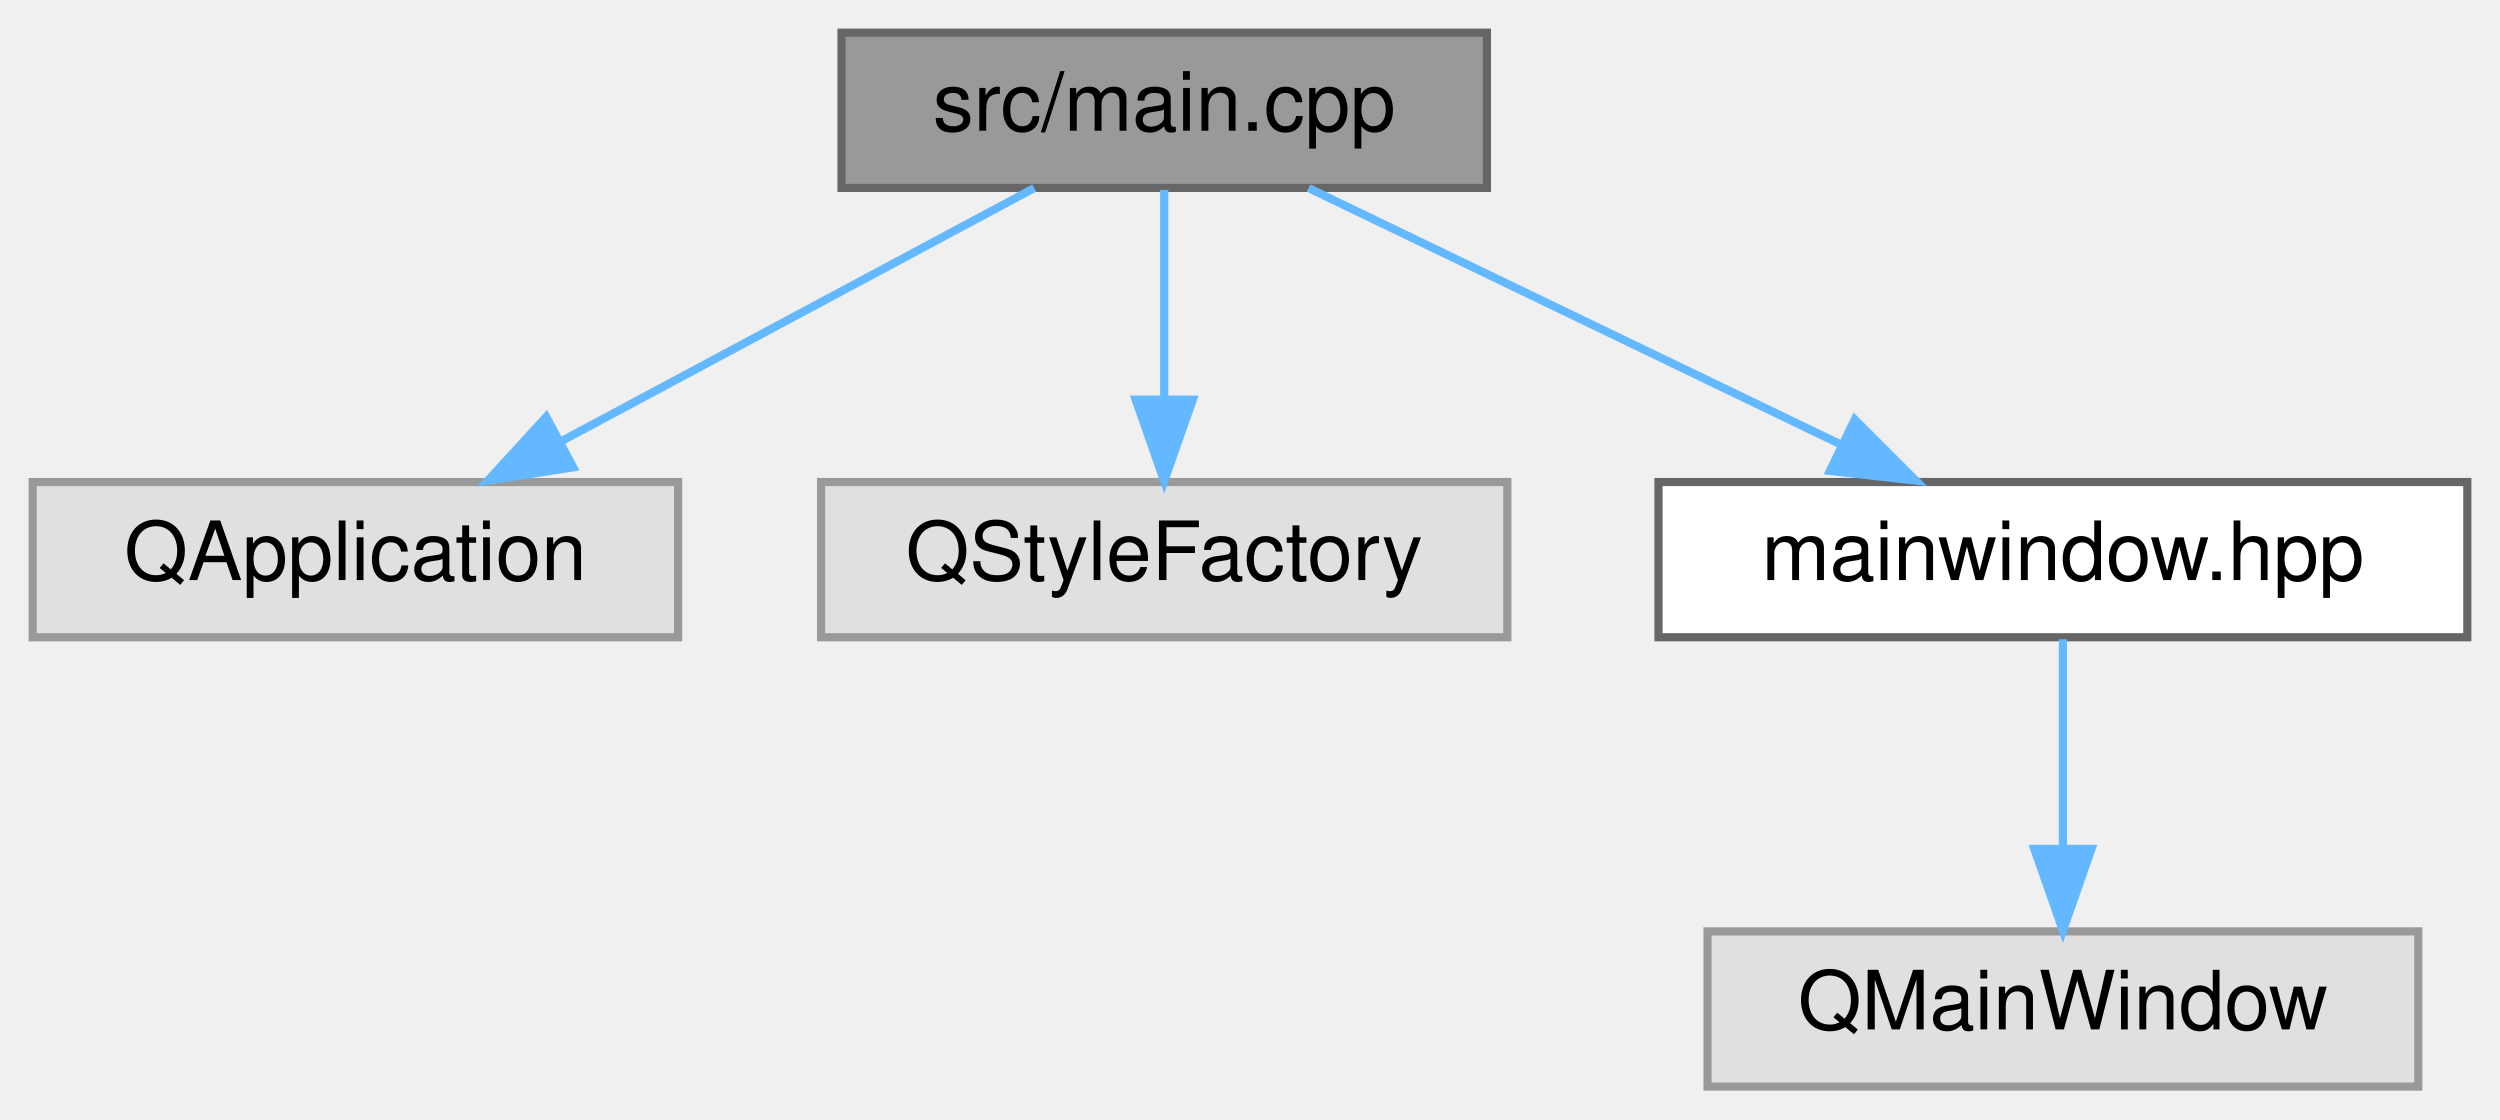
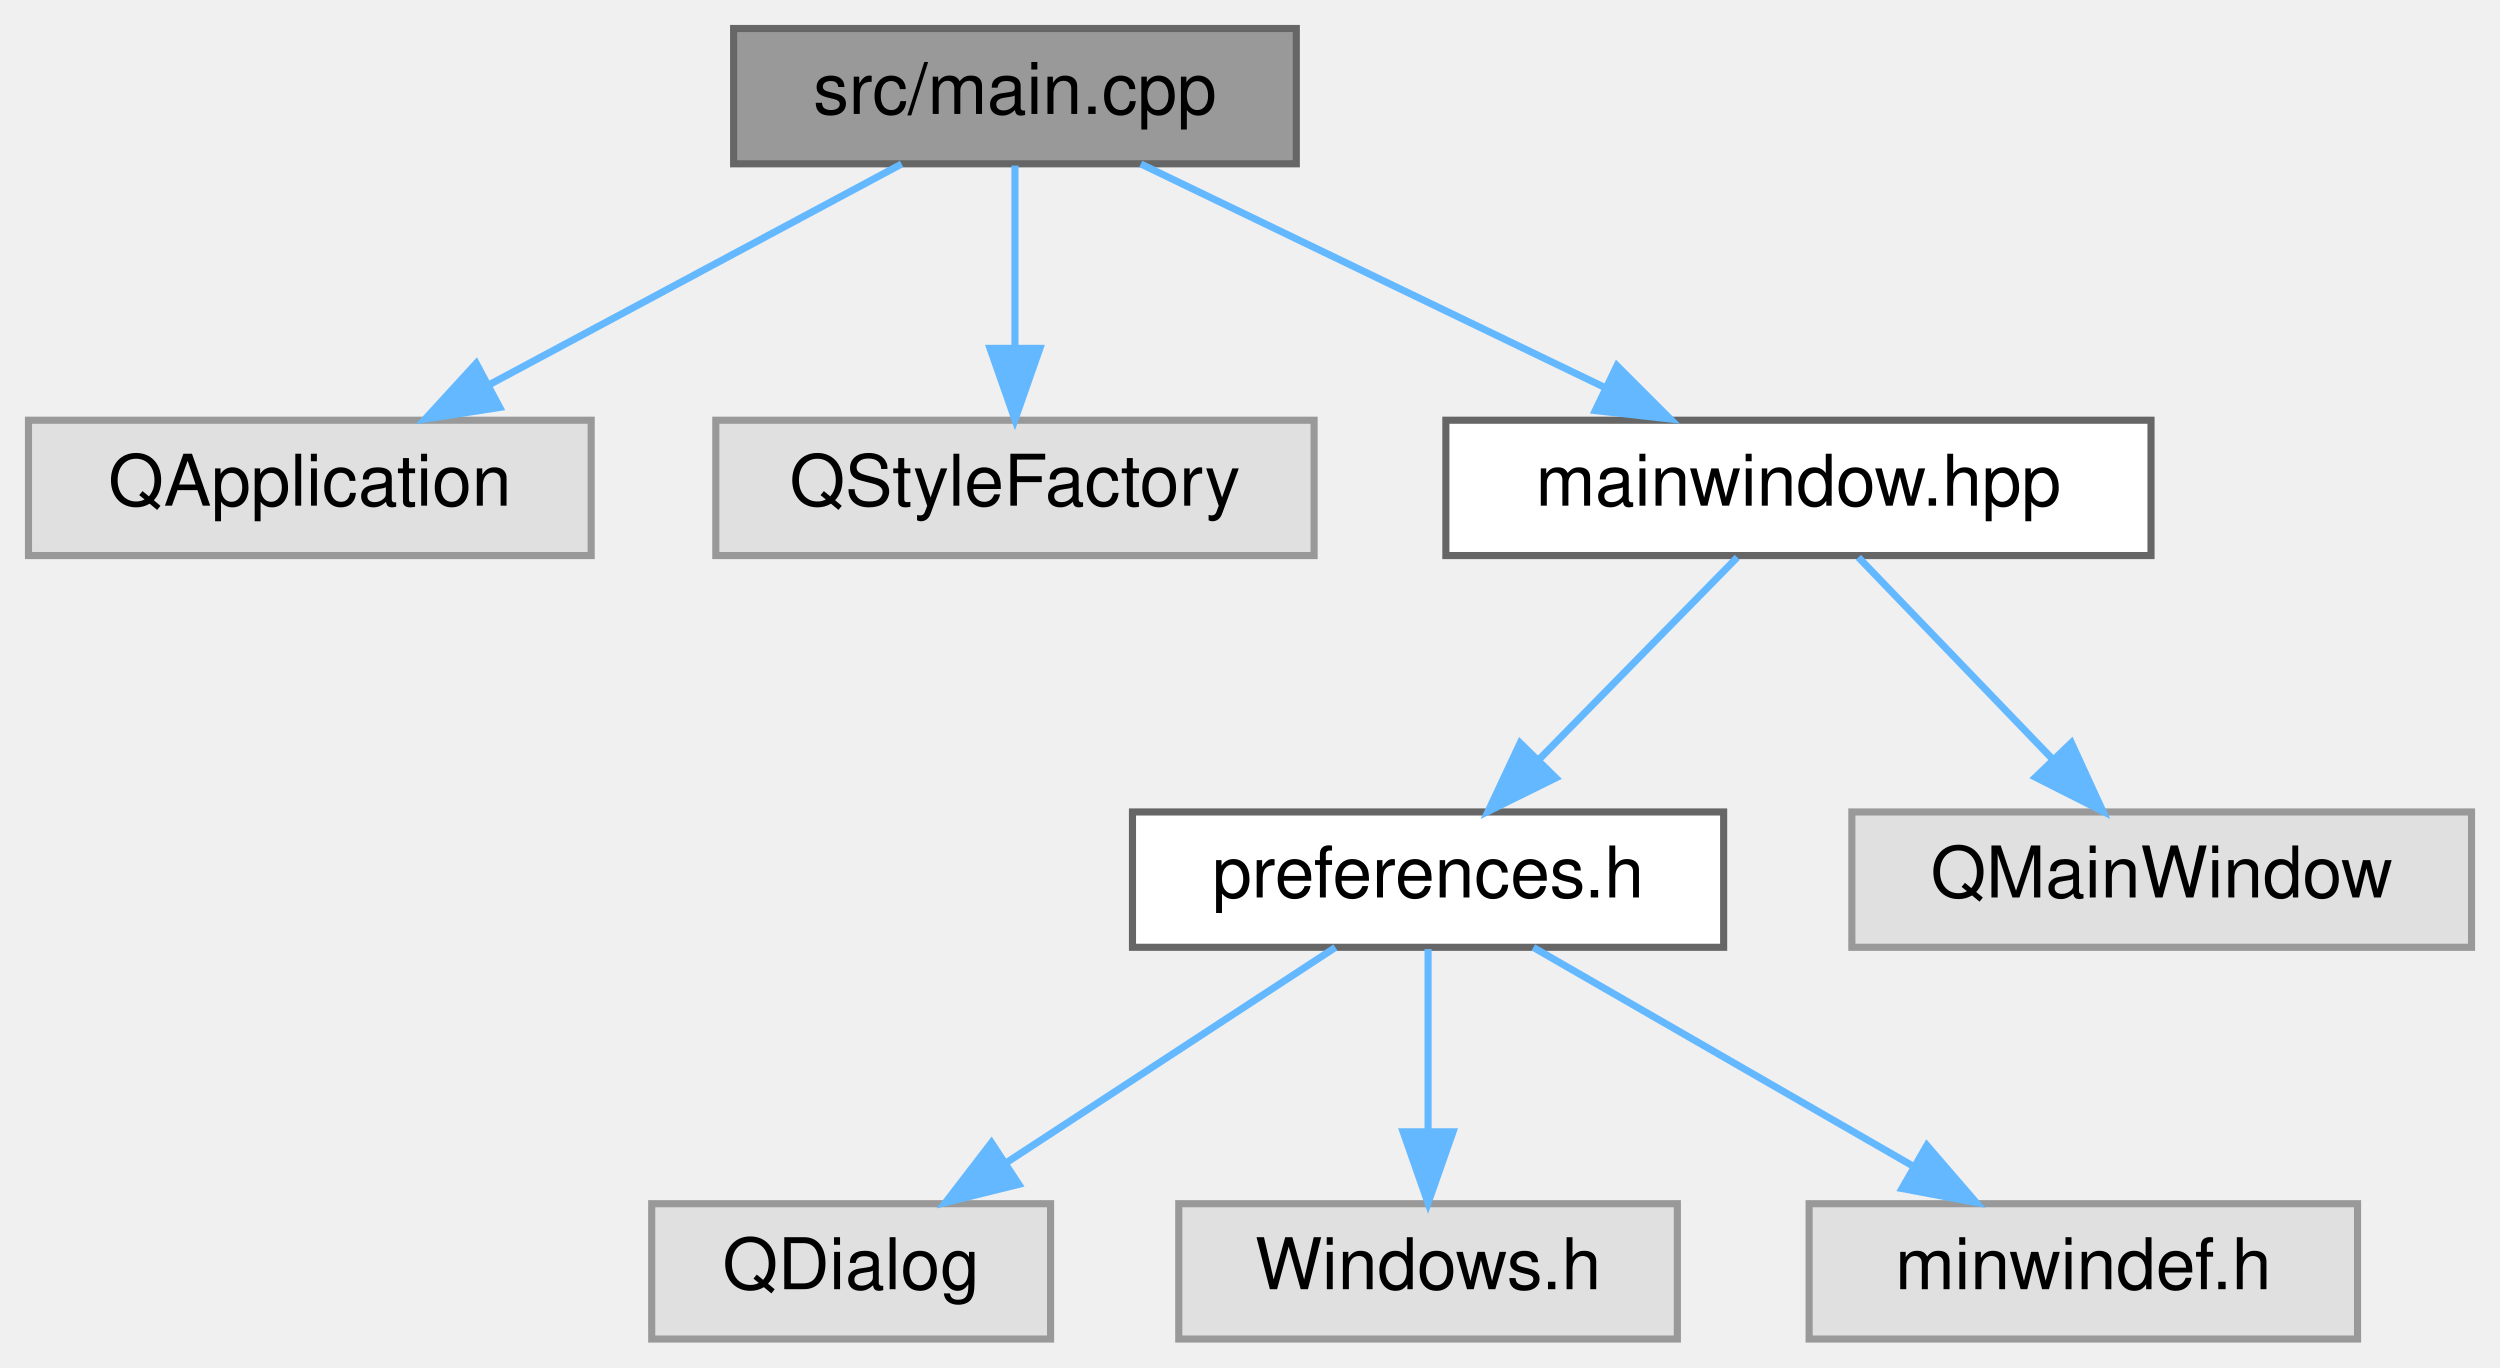
- <svg xmlns="http://www.w3.org/2000/svg" xmlns:xlink="http://www.w3.org/1999/xlink" width="306pt" height="137pt" viewBox="0.00 0.00 306.00 137.00">
-   <g id="graph0" class="graph" transform="scale(1 1) rotate(0) translate(4 133)">
+ <svg xmlns="http://www.w3.org/2000/svg" xmlns:xlink="http://www.w3.org/1999/xlink" width="351pt" height="192pt" viewBox="0.00 0.00 351.00 192.00">
+   <g id="graph0" class="graph" transform="scale(1 1) rotate(0) translate(4 188)">
    <g id="Node000001" class="node">
      <g id="a_Node000001">
        <a xlink:title=" ">
-           <polygon fill="#999999" stroke="#666666" points="178,-129 99,-129 99,-110 178,-110 178,-129" />
-           <text text-anchor="middle" x="138.5" y="-117" font-family="Helvetica,sans-Serif" font-size="10.00">src/main.cpp</text>
+           <polygon fill="#999999" stroke="#666666" points="178,-184 99,-184 99,-165 178,-165 178,-184" />
+           <text text-anchor="middle" x="138.5" y="-172" font-family="Helvetica,sans-Serif" font-size="10.00">src/main.cpp</text>
        </a>
      </g>
    </g>
    <g id="Node000002" class="node">
      <g id="a_Node000002">
        <a xlink:title=" ">
-           <polygon fill="#e0e0e0" stroke="#999999" points="79,-74 0,-74 0,-55 79,-55 79,-74" />
-           <text text-anchor="middle" x="39.5" y="-62" font-family="Helvetica,sans-Serif" font-size="10.00">QApplication</text>
+           <polygon fill="#e0e0e0" stroke="#999999" points="79,-129 0,-129 0,-110 79,-110 79,-129" />
+           <text text-anchor="middle" x="39.5" y="-117" font-family="Helvetica,sans-Serif" font-size="10.00">QApplication</text>
        </a>
      </g>
    </g>
    <g id="edge1_Node000001_Node000002" class="edge">
      <g id="a_edge1_Node000001_Node000002">
        <a xlink:title=" ">
-           <path fill="none" stroke="#63b8ff" d="M122.59,-109.98C106.95,-101.61 82.84,-88.7 64.62,-78.95" />
-           <polygon fill="#63b8ff" stroke="#63b8ff" points="66.16,-75.8 55.7,-74.17 62.86,-81.98 66.16,-75.8" />
+           <path fill="none" stroke="#63b8ff" d="M122.59,-164.98C106.95,-156.61 82.84,-143.7 64.62,-133.95" />
+           <polygon fill="#63b8ff" stroke="#63b8ff" points="66.16,-130.8 55.7,-129.17 62.86,-136.98 66.16,-130.8" />
        </a>
      </g>
    </g>
    <g id="Node000003" class="node">
      <g id="a_Node000003">
        <a xlink:title=" ">
-           <polygon fill="#e0e0e0" stroke="#999999" points="180.5,-74 96.5,-74 96.5,-55 180.5,-55 180.5,-74" />
-           <text text-anchor="middle" x="138.5" y="-62" font-family="Helvetica,sans-Serif" font-size="10.00">QStyleFactory</text>
+           <polygon fill="#e0e0e0" stroke="#999999" points="180.5,-129 96.5,-129 96.5,-110 180.5,-110 180.5,-129" />
+           <text text-anchor="middle" x="138.5" y="-117" font-family="Helvetica,sans-Serif" font-size="10.00">QStyleFactory</text>
        </a>
      </g>
    </g>
    <g id="edge2_Node000001_Node000003" class="edge">
      <g id="a_edge2_Node000001_Node000003">
        <a xlink:title=" ">
-           <path fill="none" stroke="#63b8ff" d="M138.5,-109.75C138.5,-102.8 138.5,-92.85 138.5,-84.13" />
-           <polygon fill="#63b8ff" stroke="#63b8ff" points="142,-84.09 138.5,-74.09 135,-84.09 142,-84.09" />
+           <path fill="none" stroke="#63b8ff" d="M138.5,-164.75C138.5,-157.8 138.5,-147.85 138.5,-139.13" />
+           <polygon fill="#63b8ff" stroke="#63b8ff" points="142,-139.09 138.5,-129.09 135,-139.09 142,-139.09" />
        </a>
      </g>
    </g>
    <g id="Node000004" class="node">
      <g id="a_Node000004">
        <a xlink:href="mainwindow_8hpp.html" target="_top" xlink:title=" ">
-           <polygon fill="white" stroke="#666666" points="298,-74 199,-74 199,-55 298,-55 298,-74" />
-           <text text-anchor="middle" x="248.5" y="-62" font-family="Helvetica,sans-Serif" font-size="10.00">mainwindow.hpp</text>
+           <polygon fill="white" stroke="#666666" points="298,-129 199,-129 199,-110 298,-110 298,-129" />
+           <text text-anchor="middle" x="248.5" y="-117" font-family="Helvetica,sans-Serif" font-size="10.00">mainwindow.hpp</text>
        </a>
      </g>
    </g>
    <g id="edge3_Node000001_Node000004" class="edge">
      <g id="a_edge3_Node000001_Node000004">
        <a xlink:title=" ">
-           <path fill="none" stroke="#63b8ff" d="M156.17,-109.98C173.79,-101.5 201.08,-88.35 221.43,-78.54" />
-           <polygon fill="#63b8ff" stroke="#63b8ff" points="223.02,-81.66 230.51,-74.17 219.98,-75.36 223.02,-81.66" />
+           <path fill="none" stroke="#63b8ff" d="M156.17,-164.98C173.79,-156.5 201.08,-143.35 221.43,-133.54" />
+           <polygon fill="#63b8ff" stroke="#63b8ff" points="223.02,-136.66 230.51,-129.17 219.98,-130.36 223.02,-136.66" />
        </a>
      </g>
    </g>
    <g id="Node000005" class="node">
      <g id="a_Node000005">
-         <a xlink:title=" ">
-           <polygon fill="#e0e0e0" stroke="#999999" points="292,-19 205,-19 205,0 292,0 292,-19" />
-           <text text-anchor="middle" x="248.5" y="-7" font-family="Helvetica,sans-Serif" font-size="10.00">QMainWindow</text>
+         <a xlink:href="preferences_8h.html" target="_top" xlink:title=" ">
+           <polygon fill="white" stroke="#666666" points="238,-74 155,-74 155,-55 238,-55 238,-74" />
+           <text text-anchor="middle" x="196.5" y="-62" font-family="Helvetica,sans-Serif" font-size="10.00">preferences.h</text>
        </a>
      </g>
    </g>
    <g id="edge4_Node000004_Node000005" class="edge">
      <g id="a_edge4_Node000004_Node000005">
        <a xlink:title=" ">
-           <path fill="none" stroke="#63b8ff" d="M248.5,-54.75C248.5,-47.8 248.5,-37.85 248.5,-29.13" />
-           <polygon fill="#63b8ff" stroke="#63b8ff" points="252,-29.09 248.5,-19.09 245,-29.09 252,-29.09" />
+           <path fill="none" stroke="#63b8ff" d="M239.91,-109.75C232.34,-102.03 221.12,-90.6 211.99,-81.28" />
+           <polygon fill="#63b8ff" stroke="#63b8ff" points="214.43,-78.78 204.93,-74.09 209.43,-83.68 214.43,-78.78" />
+         </a>
+       </g>
+     </g>
+     <g id="Node000009" class="node">
+       <g id="a_Node000009">
+         <a xlink:title=" ">
+           <polygon fill="#e0e0e0" stroke="#999999" points="343,-74 256,-74 256,-55 343,-55 343,-74" />
+           <text text-anchor="middle" x="299.5" y="-62" font-family="Helvetica,sans-Serif" font-size="10.00">QMainWindow</text>
+         </a>
+       </g>
+     </g>
+     <g id="edge8_Node000004_Node000009" class="edge">
+       <g id="a_edge8_Node000004_Node000009">
+         <a xlink:title=" ">
+           <path fill="none" stroke="#63b8ff" d="M256.92,-109.75C264.27,-102.11 275.13,-90.82 284.04,-81.56" />
+           <polygon fill="#63b8ff" stroke="#63b8ff" points="286.82,-83.72 291.24,-74.09 281.78,-78.87 286.82,-83.72" />
+         </a>
+       </g>
+     </g>
+     <g id="Node000006" class="node">
+       <g id="a_Node000006">
+         <a xlink:title=" ">
+           <polygon fill="#e0e0e0" stroke="#999999" points="143.5,-19 87.5,-19 87.5,0 143.5,0 143.5,-19" />
+           <text text-anchor="middle" x="115.5" y="-7" font-family="Helvetica,sans-Serif" font-size="10.00">QDialog</text>
+         </a>
+       </g>
+     </g>
+     <g id="edge5_Node000005_Node000006" class="edge">
+       <g id="a_edge5_Node000005_Node000006">
+         <a xlink:title=" ">
+           <path fill="none" stroke="#63b8ff" d="M183.49,-54.98C171.04,-46.84 152.04,-34.41 137.29,-24.76" />
+           <polygon fill="#63b8ff" stroke="#63b8ff" points="139.04,-21.72 128.75,-19.17 135.2,-27.57 139.04,-21.72" />
+         </a>
+       </g>
+     </g>
+     <g id="Node000007" class="node">
+       <g id="a_Node000007">
+         <a xlink:title=" ">
+           <polygon fill="#e0e0e0" stroke="#999999" points="231.5,-19 161.5,-19 161.5,0 231.5,0 231.5,-19" />
+           <text text-anchor="middle" x="196.5" y="-7" font-family="Helvetica,sans-Serif" font-size="10.00">Windows.h</text>
+         </a>
+       </g>
+     </g>
+     <g id="edge6_Node000005_Node000007" class="edge">
+       <g id="a_edge6_Node000005_Node000007">
+         <a xlink:title=" ">
+           <path fill="none" stroke="#63b8ff" d="M196.5,-54.75C196.5,-47.8 196.5,-37.85 196.5,-29.13" />
+           <polygon fill="#63b8ff" stroke="#63b8ff" points="200,-29.09 196.5,-19.09 193,-29.09 200,-29.09" />
+         </a>
+       </g>
+     </g>
+     <g id="Node000008" class="node">
+       <g id="a_Node000008">
+         <a xlink:title=" ">
+           <polygon fill="#e0e0e0" stroke="#999999" points="327,-19 250,-19 250,0 327,0 327,-19" />
+           <text text-anchor="middle" x="288.5" y="-7" font-family="Helvetica,sans-Serif" font-size="10.00">minwindef.h</text>
+         </a>
+       </g>
+     </g>
+     <g id="edge7_Node000005_Node000008" class="edge">
+       <g id="a_edge7_Node000005_Node000008">
+         <a xlink:title=" ">
+           <path fill="none" stroke="#63b8ff" d="M211.28,-54.98C225.68,-46.69 247.81,-33.94 264.69,-24.22" />
+           <polygon fill="#63b8ff" stroke="#63b8ff" points="266.53,-27.19 273.45,-19.17 263.04,-21.13 266.53,-27.19" />
        </a>
      </g>
    </g>
  </g>
</svg>
